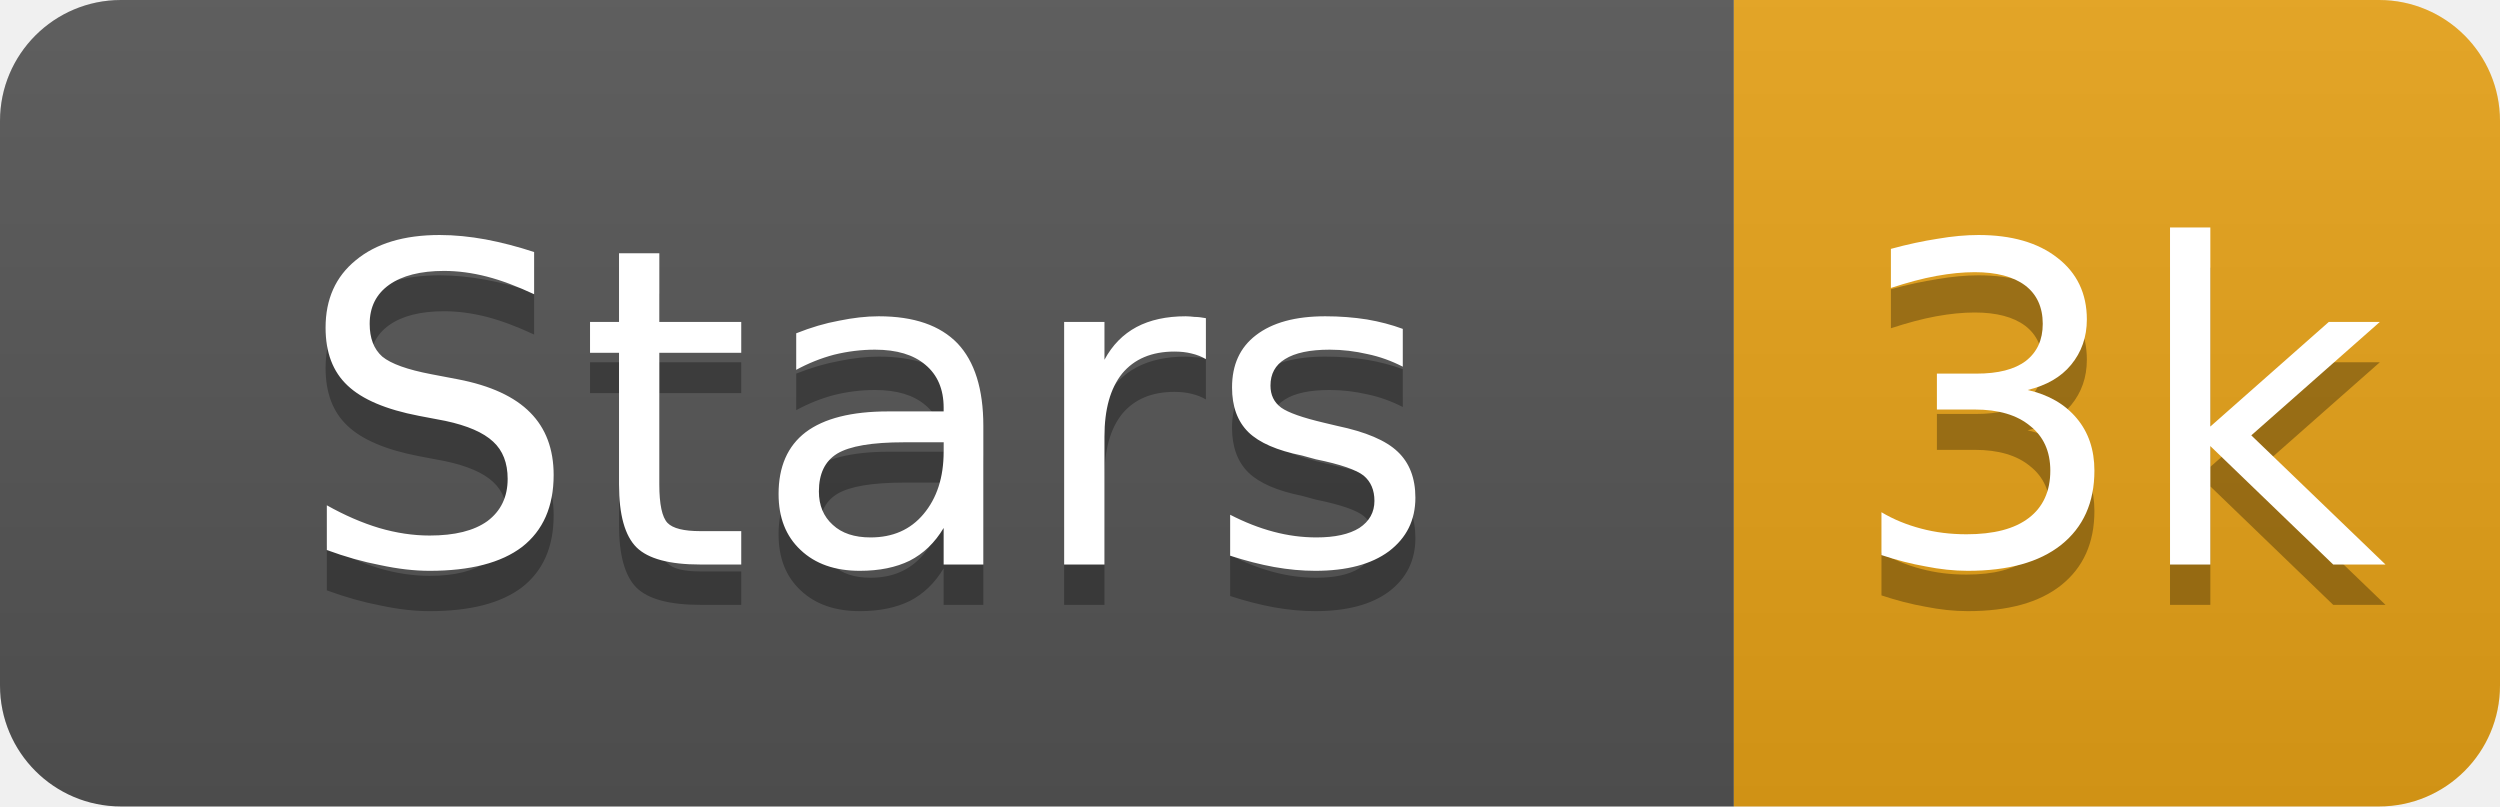
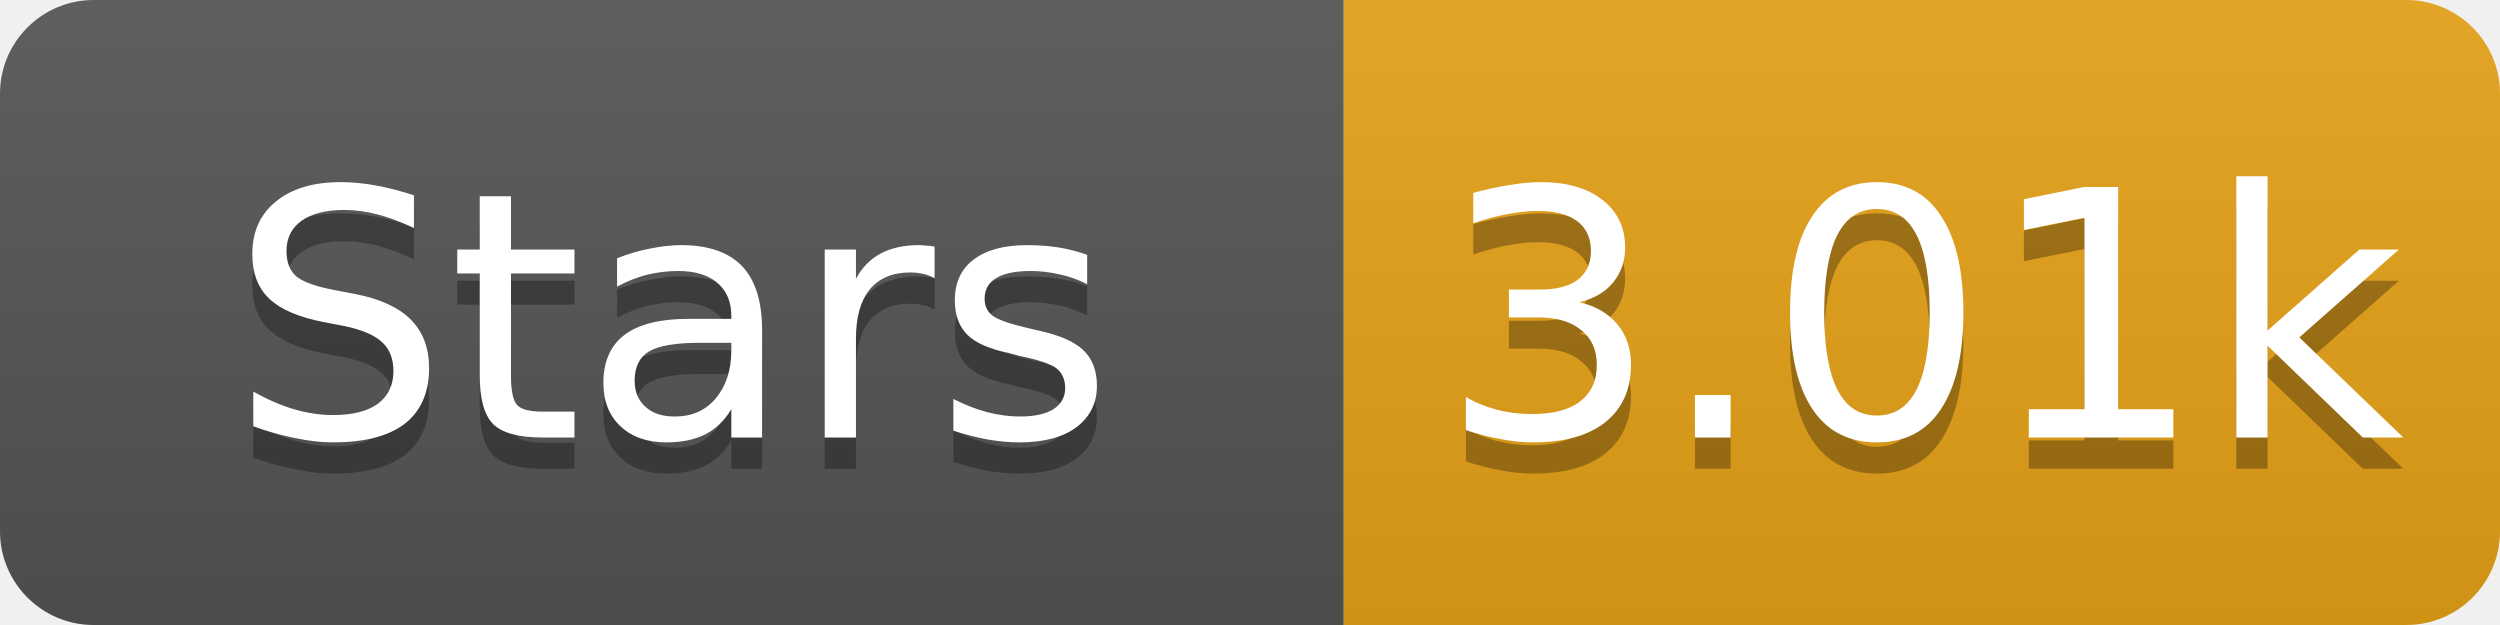
- <svg xmlns="http://www.w3.org/2000/svg" width="62" height="20" role="img" aria-label="Stars: 3k">
+ <svg xmlns="http://www.w3.org/2000/svg" width="80" height="20" role="img" aria-label="Stars: 3.01k">
  <linearGradient id="s" x2="0" y2="100%">
    <stop offset="0" stop-color="#bbb" stop-opacity=".1" />
    <stop offset="1" stop-opacity=".1" />
  </linearGradient>
  <clipPath id="r">
-     <rect width="62" height="20" rx="3" fill="#fff" />
+     <rect width="80" height="20" rx="3" fill="#fff" />
  </clipPath>
  <g clip-path="url(#r)">
    <rect width="43" height="20" fill="#555" />
-     <rect x="43" width="19" height="20" fill="#e8a317" />
-     <rect width="62" height="20" fill="url(#s)" />
+     <rect x="43" width="37" height="20" fill="#e8a317" />
+     <rect width="80" height="20" fill="url(#s)" />
  </g>
  <g fill="#fff" text-anchor="middle" font-family="Verdana,Geneva,DejaVu Sans,sans-serif" font-size="11">
    <text x="21.5" y="15" fill="#010101" fill-opacity=".3">Stars</text>
    <text x="21.5" y="14">Stars</text>
-     <text x="52.5" y="15" fill="#010101" fill-opacity=".3">3k</text>
-     <text x="52.5" y="14">3k</text>
+     <text x="61.5" y="15" fill="#010101" fill-opacity=".3">3.01k</text>
+     <text x="61.5" y="14">3.01k</text>
  </g>
</svg>
